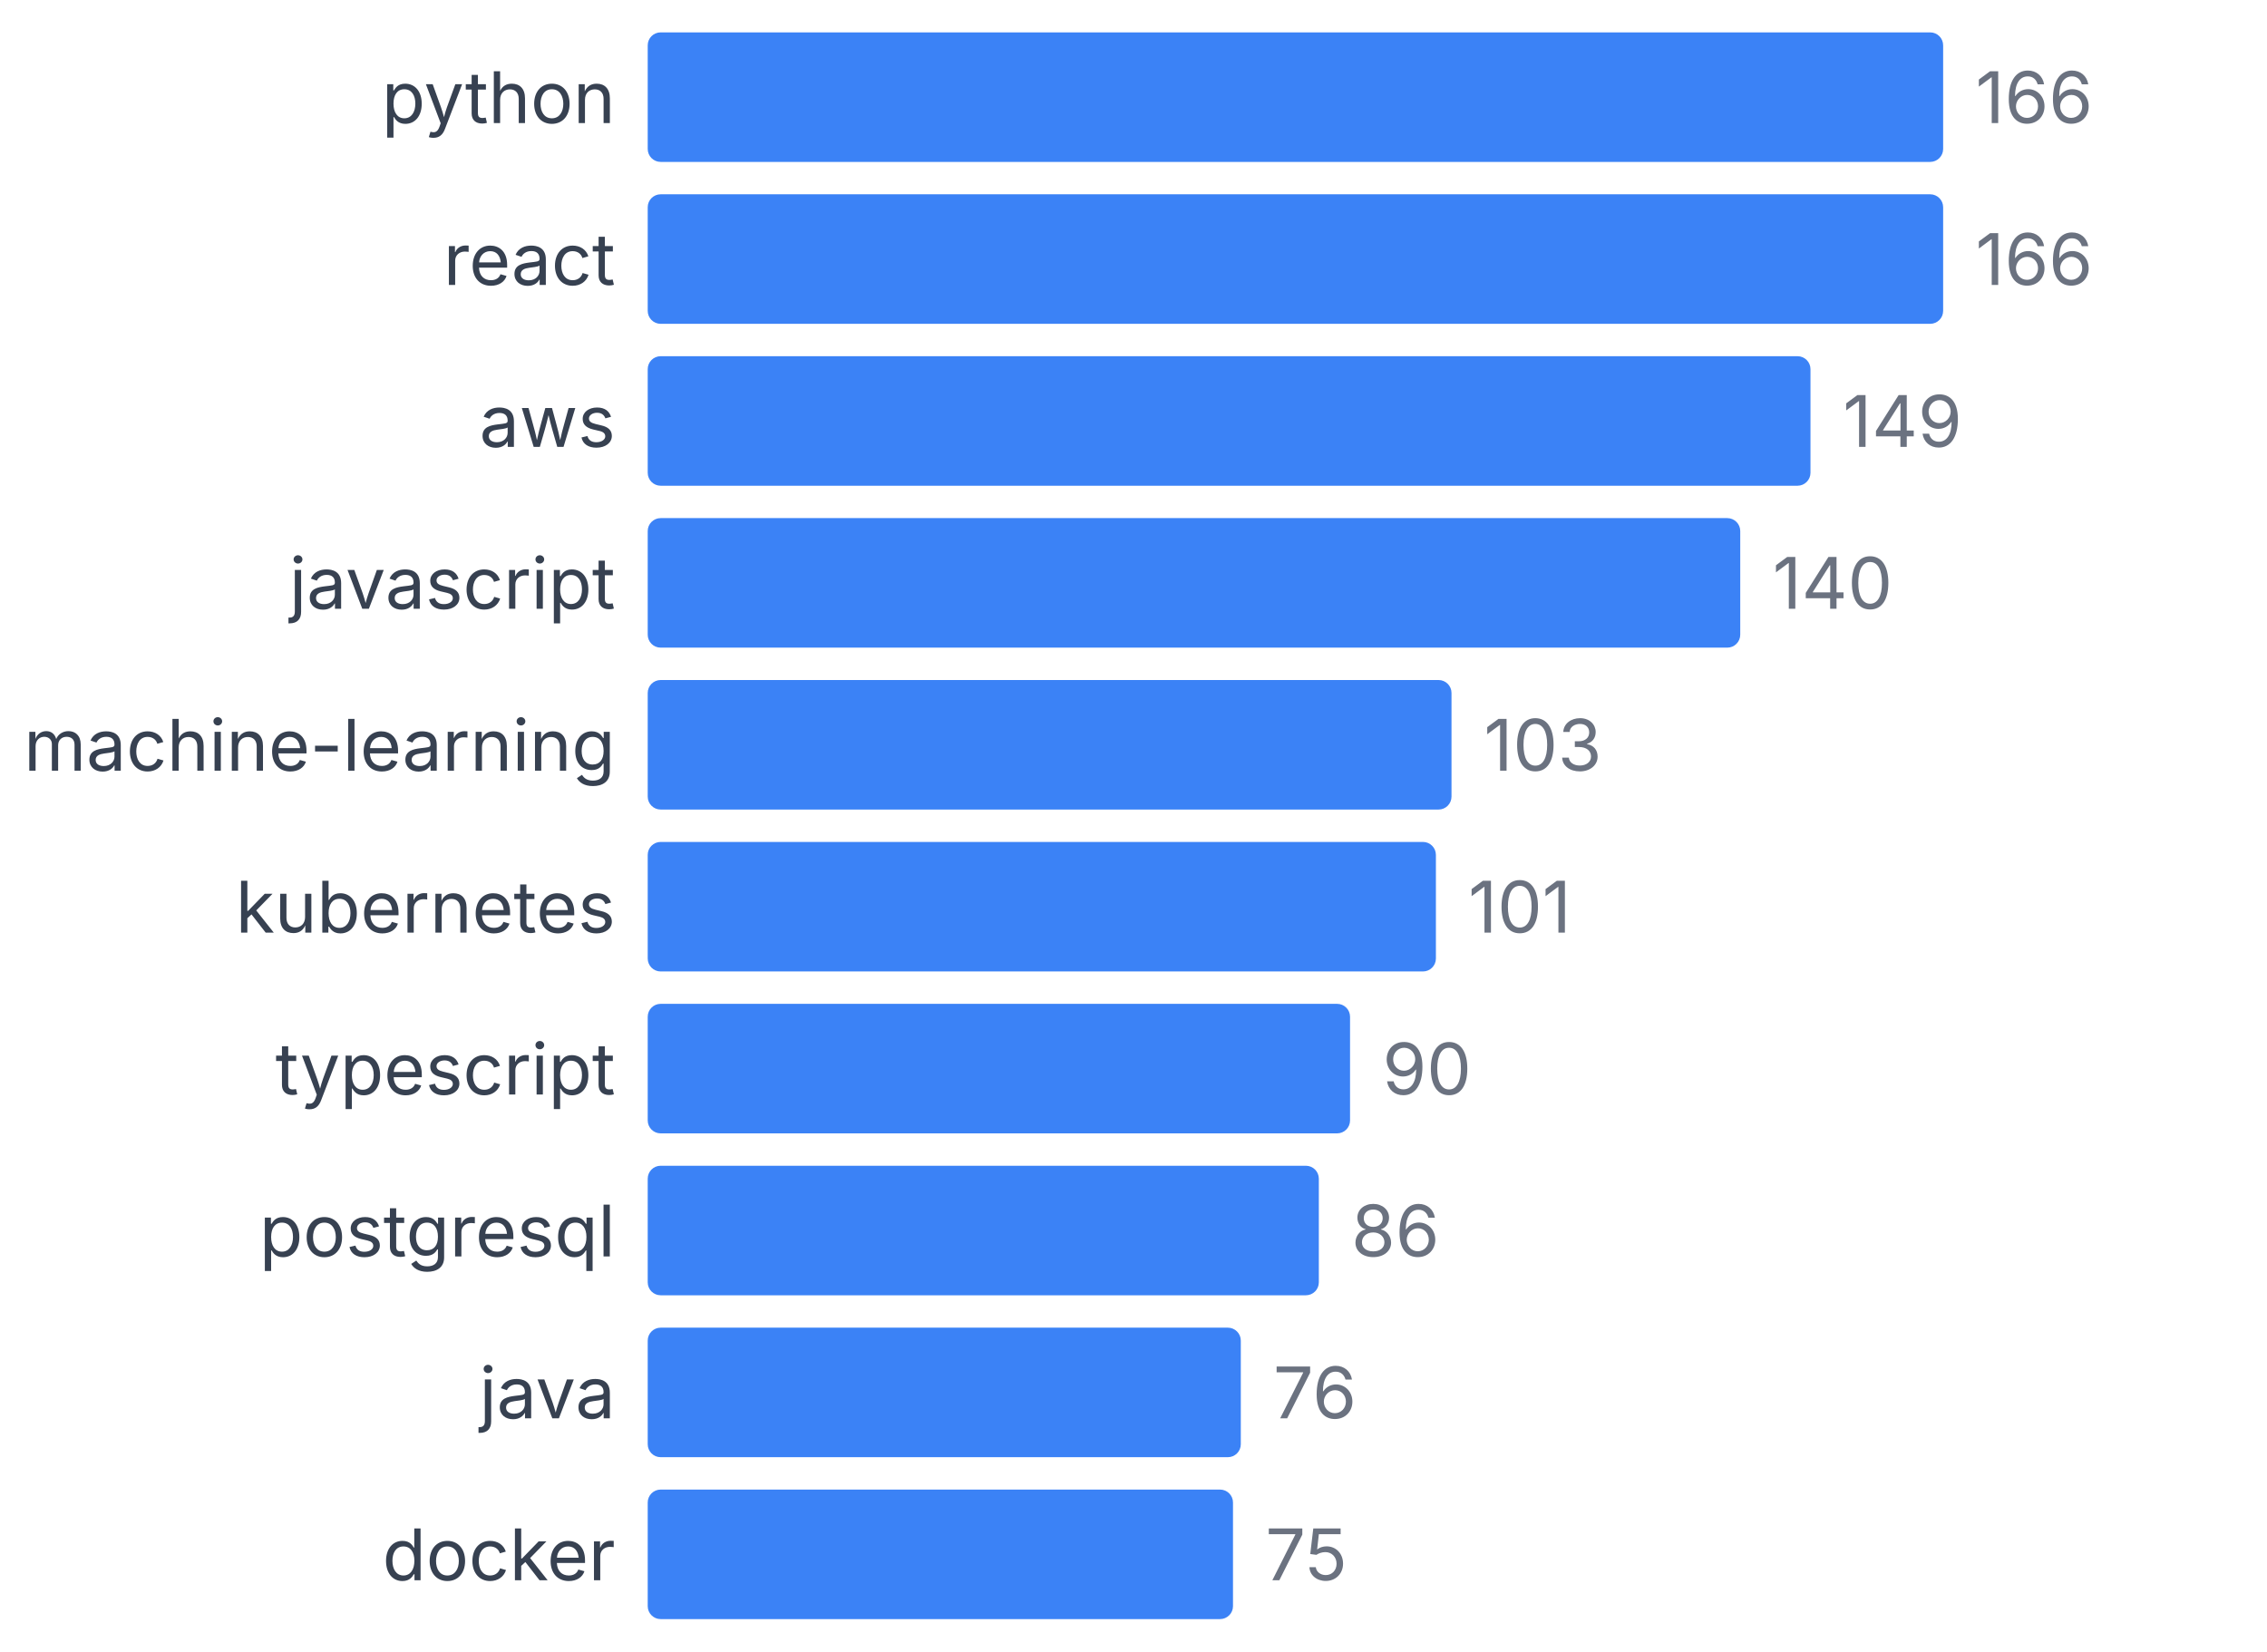
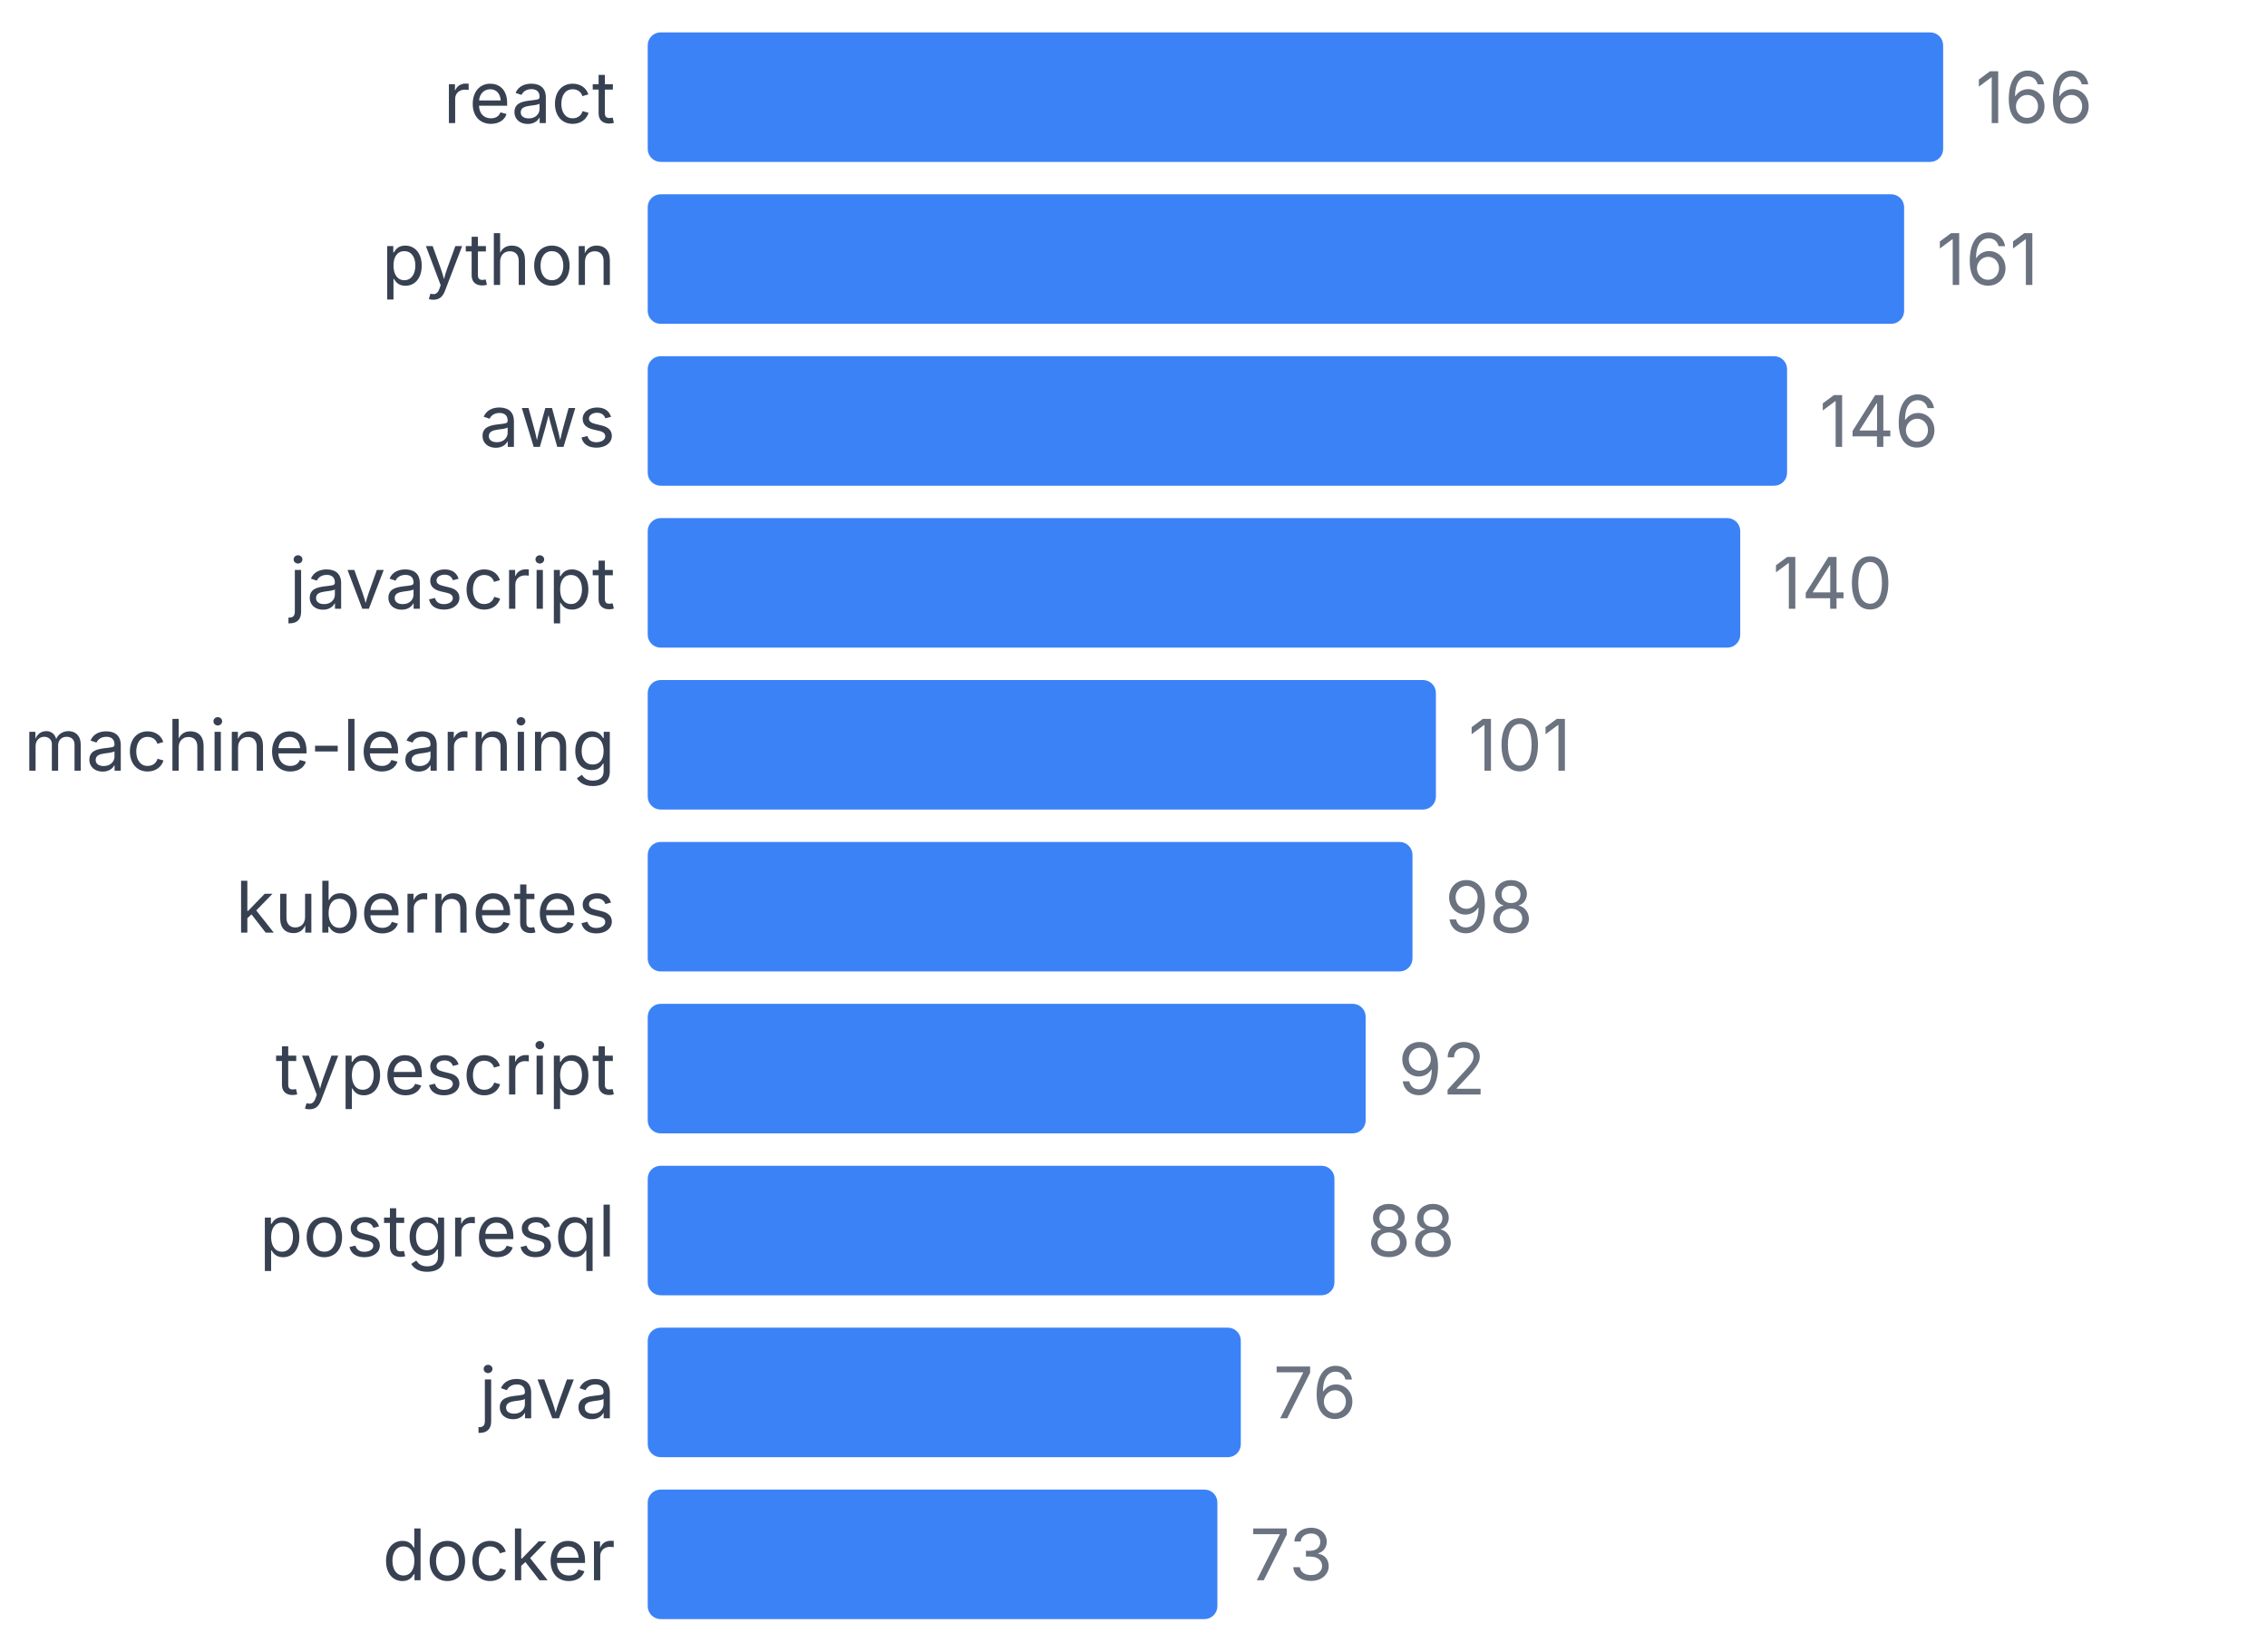
<svg xmlns="http://www.w3.org/2000/svg" width="350" height="255" viewBox="0 0 350 255">
  <style>
    text { font-family: system-ui, -apple-system, sans-serif; }
  </style>
-   <text x="95" y="19" text-anchor="end" font-size="11" fill="#374151">python</text>
+   <text x="95" y="19" text-anchor="end" font-size="11" fill="#374151">react</text>
  <rect x="100" y="5" width="200" height="20" fill="#3b82f6" rx="2" />
  <text x="305" y="19" font-size="11" fill="#6b7280">166</text>
-   <text x="95" y="44" text-anchor="end" font-size="11" fill="#374151">react</text>
-   <rect x="100" y="30" width="200" height="20" fill="#3b82f6" rx="2" />
-   <text x="305" y="44" font-size="11" fill="#6b7280">166</text>
+   <text x="95" y="44" text-anchor="end" font-size="11" fill="#374151">python</text>
+   <rect x="100" y="30" width="193.976" height="20" fill="#3b82f6" rx="2" />
+   <text x="298.976" y="44" font-size="11" fill="#6b7280">161</text>
  <text x="95" y="69" text-anchor="end" font-size="11" fill="#374151">aws</text>
-   <rect x="100" y="55" width="179.518" height="20" fill="#3b82f6" rx="2" />
-   <text x="284.518" y="69" font-size="11" fill="#6b7280">149</text>
+   <rect x="100" y="55" width="175.904" height="20" fill="#3b82f6" rx="2" />
+   <text x="280.904" y="69" font-size="11" fill="#6b7280">146</text>
  <text x="95" y="94" text-anchor="end" font-size="11" fill="#374151">javascript</text>
  <rect x="100" y="80" width="168.675" height="20" fill="#3b82f6" rx="2" />
  <text x="273.675" y="94" font-size="11" fill="#6b7280">140</text>
  <text x="95" y="119" text-anchor="end" font-size="11" fill="#374151">machine-learning</text>
-   <rect x="100" y="105" width="124.096" height="20" fill="#3b82f6" rx="2" />
-   <text x="229.096" y="119" font-size="11" fill="#6b7280">103</text>
+   <rect x="100" y="105" width="121.687" height="20" fill="#3b82f6" rx="2" />
+   <text x="226.687" y="119" font-size="11" fill="#6b7280">101</text>
  <text x="95" y="144" text-anchor="end" font-size="11" fill="#374151">kubernetes</text>
-   <rect x="100" y="130" width="121.687" height="20" fill="#3b82f6" rx="2" />
-   <text x="226.687" y="144" font-size="11" fill="#6b7280">101</text>
+   <rect x="100" y="130" width="118.072" height="20" fill="#3b82f6" rx="2" />
+   <text x="223.072" y="144" font-size="11" fill="#6b7280">98</text>
  <text x="95" y="169" text-anchor="end" font-size="11" fill="#374151">typescript</text>
-   <rect x="100" y="155" width="108.434" height="20" fill="#3b82f6" rx="2" />
-   <text x="213.434" y="169" font-size="11" fill="#6b7280">90</text>
+   <rect x="100" y="155" width="110.843" height="20" fill="#3b82f6" rx="2" />
+   <text x="215.843" y="169" font-size="11" fill="#6b7280">92</text>
  <text x="95" y="194" text-anchor="end" font-size="11" fill="#374151">postgresql</text>
-   <rect x="100" y="180" width="103.614" height="20" fill="#3b82f6" rx="2" />
-   <text x="208.614" y="194" font-size="11" fill="#6b7280">86</text>
+   <rect x="100" y="180" width="106.024" height="20" fill="#3b82f6" rx="2" />
+   <text x="211.024" y="194" font-size="11" fill="#6b7280">88</text>
  <text x="95" y="219" text-anchor="end" font-size="11" fill="#374151">java</text>
  <rect x="100" y="205" width="91.566" height="20" fill="#3b82f6" rx="2" />
  <text x="196.566" y="219" font-size="11" fill="#6b7280">76</text>
  <text x="95" y="244" text-anchor="end" font-size="11" fill="#374151">docker</text>
-   <rect x="100" y="230" width="90.361" height="20" fill="#3b82f6" rx="2" />
-   <text x="195.361" y="244" font-size="11" fill="#6b7280">75</text>
+   <rect x="100" y="230" width="87.952" height="20" fill="#3b82f6" rx="2" />
+   <text x="192.952" y="244" font-size="11" fill="#6b7280">73</text>
</svg>
